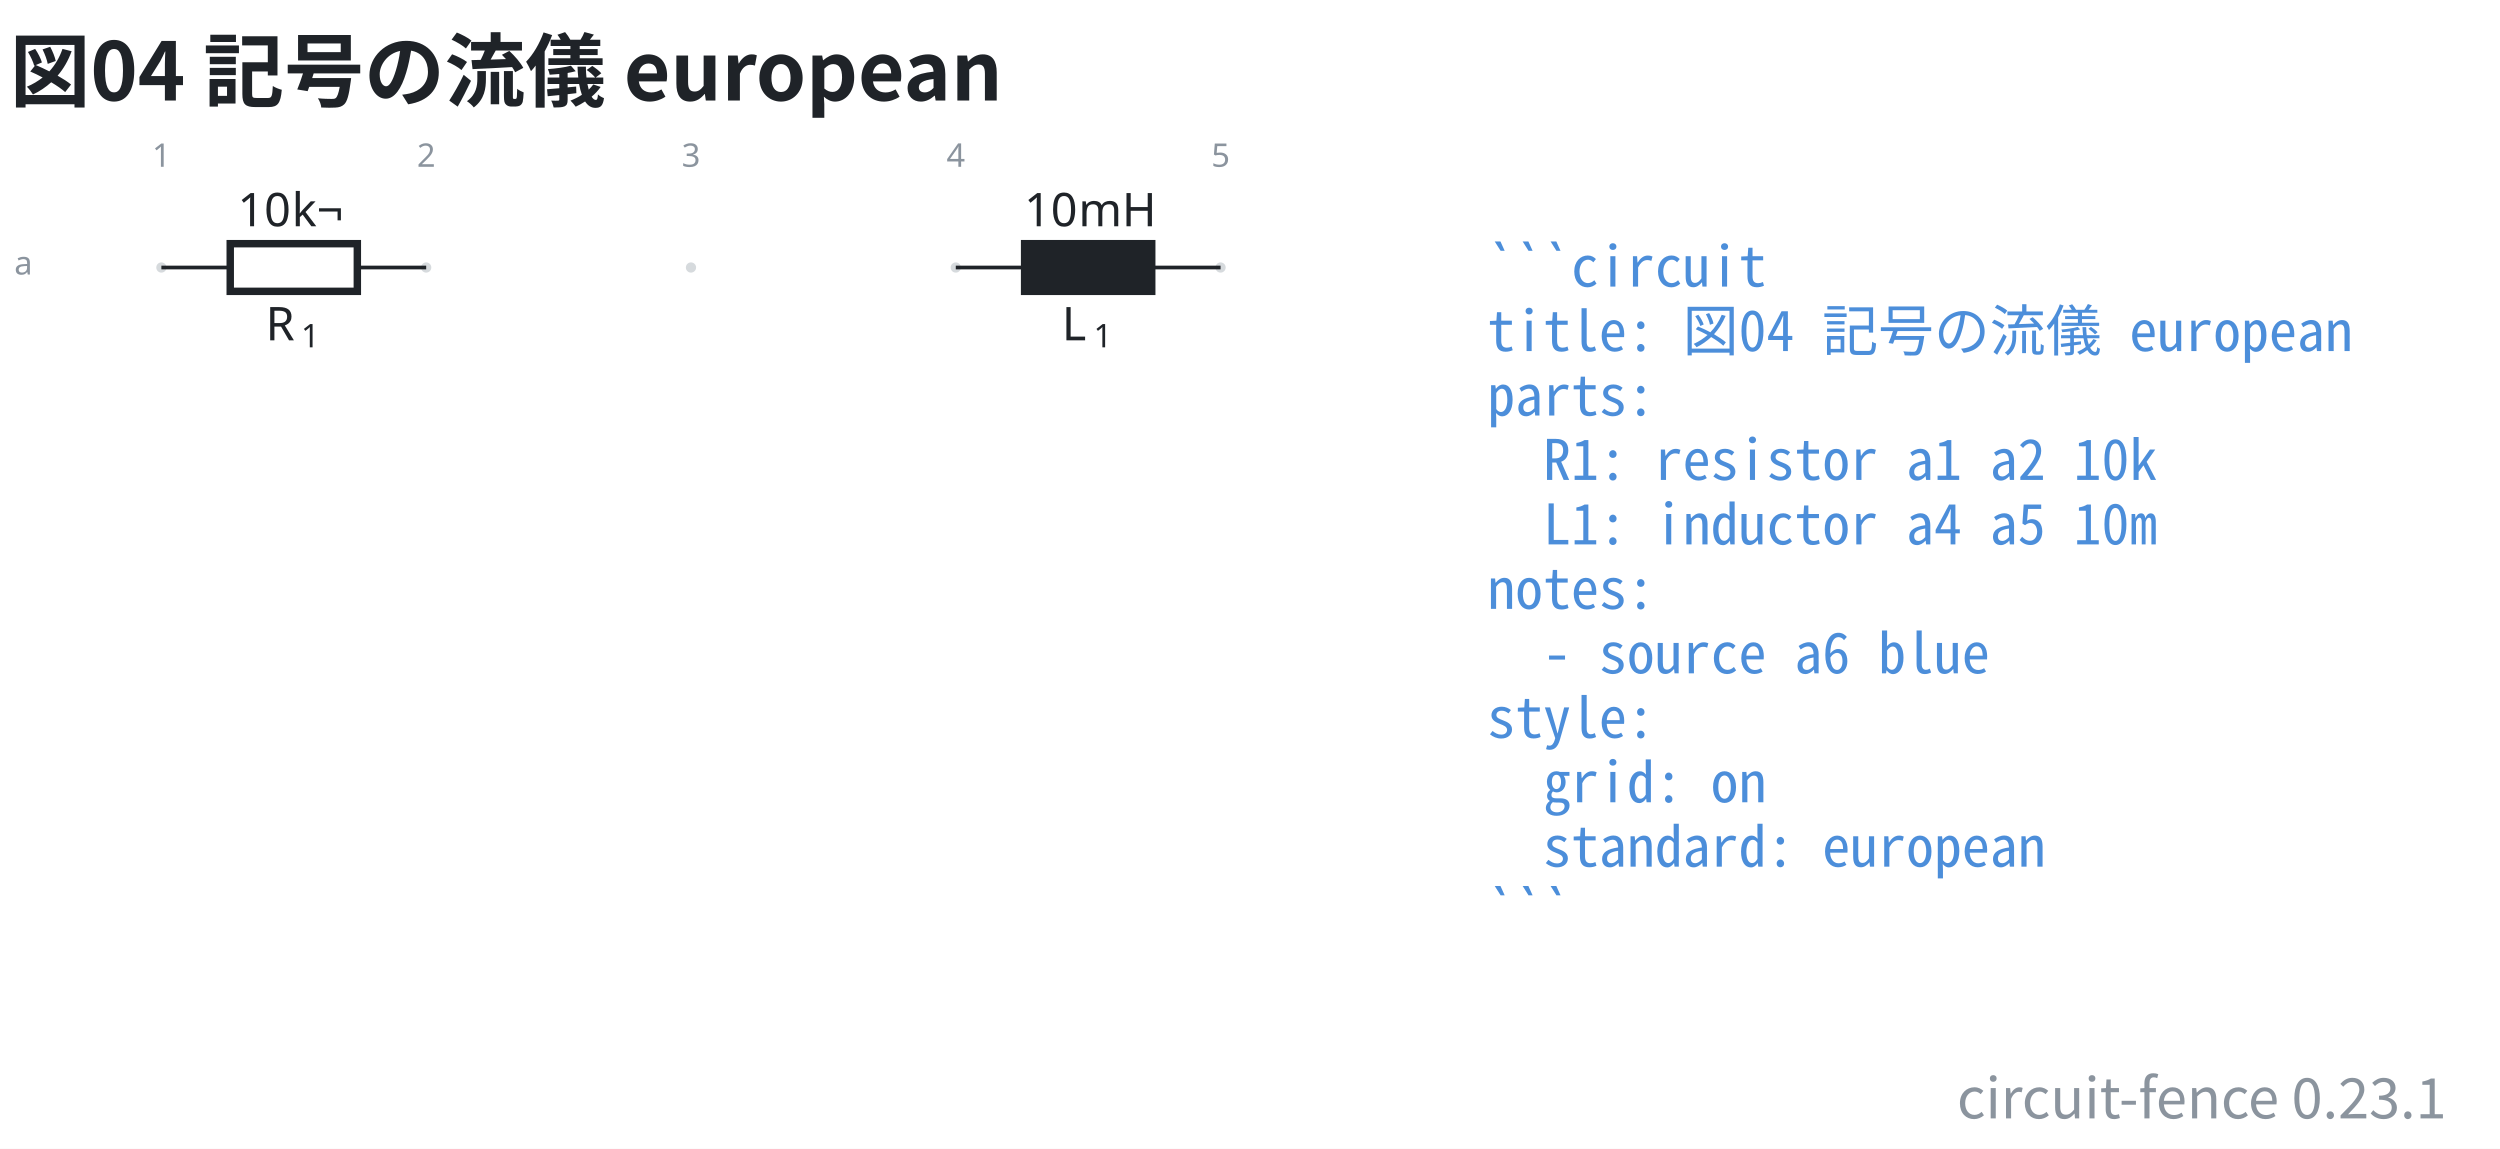
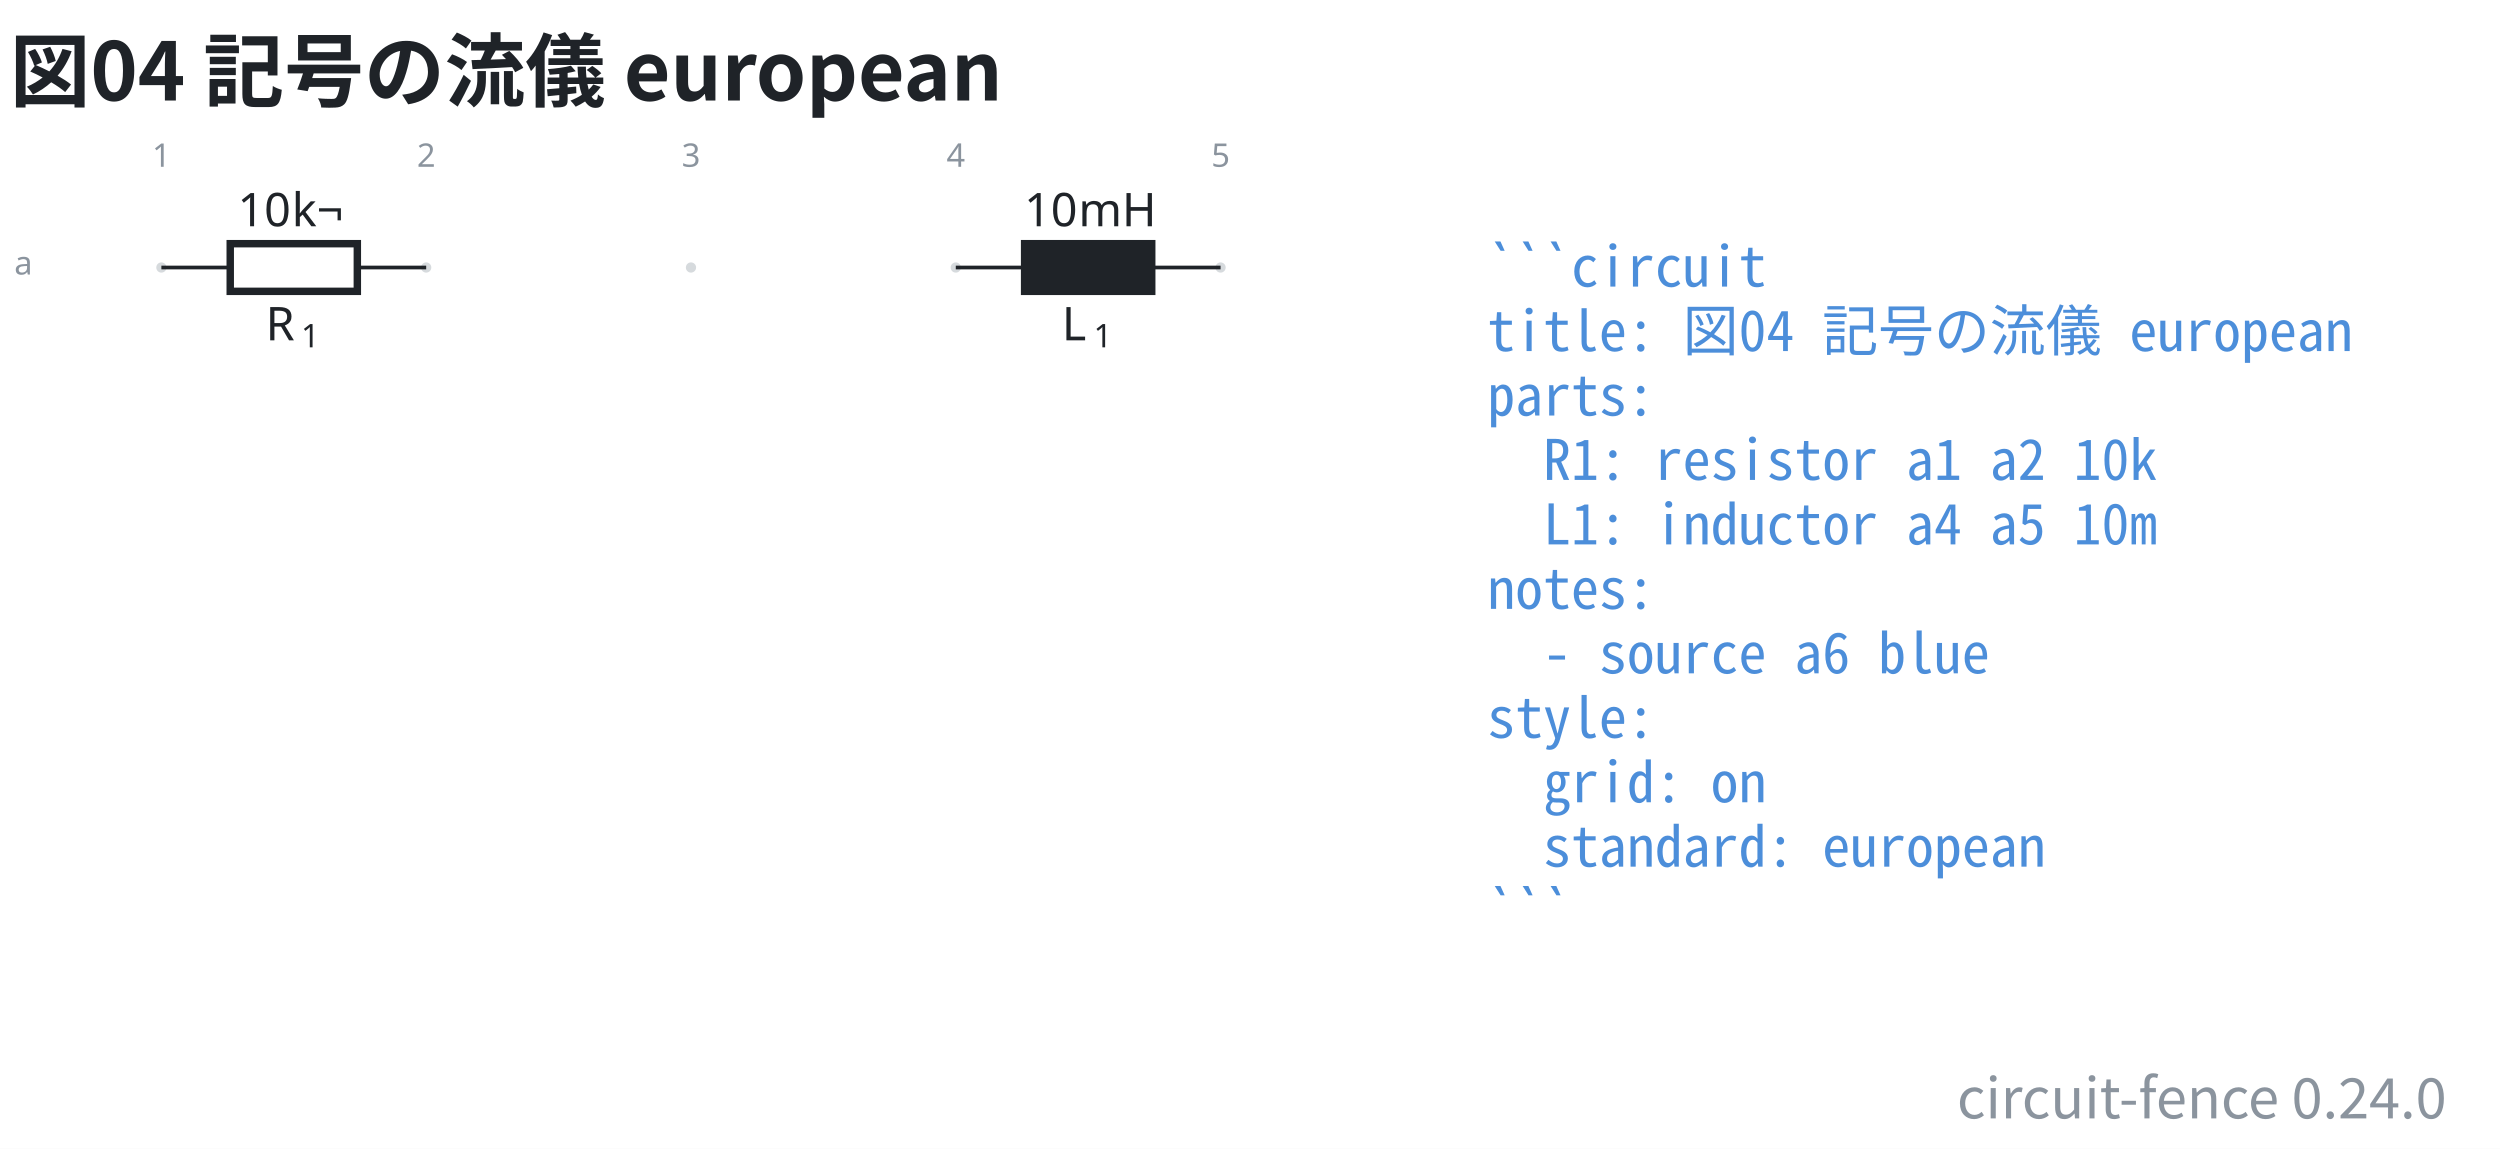
- <svg xmlns="http://www.w3.org/2000/svg" data-figure-paper="#ffffff" data-circuit-fence="0.23.1" fill="#1f2328" width="716.343" height="329.179" viewBox="-72 -72 537.257 246.884">
+ <svg xmlns="http://www.w3.org/2000/svg" data-figure-paper="#ffffff" data-circuit-fence="0.24.0" fill="#1f2328" width="716.343" height="329.179" viewBox="-72 -72 537.257 246.884">
  <rect x="-72" y="-72" width="537.257" height="246.884" fill="#ffffff" />
  <g stroke="#1f2328" stroke-miterlimit="10" stroke-width=".8">
    <path fill="#8b949e" fill-opacity=".35" stroke="none" stroke-opacity=".35" d="M-36.218-14.511a1.1 1.1 0 1 0-2.2 0 1.1 1.1 0 0 0 2.2 0M20.688-14.511a1.1 1.1 0 1 0-2.2 0 1.1 1.1 0 0 0 2.2 0M77.593-14.511a1.1 1.1 0 1 0-2.2 0 1.1 1.1 0 0 0 2.2 0M134.499-14.511a1.1 1.1 0 1 0-2.2 0 1.1 1.1 0 0 0 2.2 0M191.404-14.511a1.1 1.1 0 1 0-2.2 0 1.1 1.1 0 0 0 2.2 0m-1.1 0" />
    <g fill="#8b949e" stroke="#8b949e">
      <text x="-37.318" y="-14.511" fill="#8b949e" stroke="none" font-family="cmr7" font-size="7" transform="translate(-1.993 -21.645)">1</text>
    </g>
    <g fill="#8b949e" stroke="#8b949e">
      <text x="-37.318" y="-14.511" fill="#8b949e" stroke="none" font-family="cmr7" font-size="7" transform="translate(54.912 -21.645)">2</text>
    </g>
    <g fill="#8b949e" stroke="#8b949e">
      <text x="-37.318" y="-14.511" fill="#8b949e" stroke="none" font-family="cmr7" font-size="7" transform="translate(111.818 -21.645)">3</text>
    </g>
    <g fill="#8b949e" stroke="#8b949e">
      <text x="-37.318" y="-14.511" fill="#8b949e" stroke="none" font-family="cmr7" font-size="7" transform="translate(168.723 -21.645)">4</text>
    </g>
    <g fill="#8b949e" stroke="#8b949e">
      <text x="-37.318" y="-14.511" fill="#8b949e" stroke="none" font-family="cmr7" font-size="7" transform="translate(225.629 -21.645)">5</text>
    </g>
    <g fill="#8b949e" stroke="#8b949e">
      <text x="-37.318" y="-14.511" fill="#8b949e" stroke="none" font-family="cmr7" font-size="7" transform="translate(-31.62 1.507)">a</text>
    </g>
    <path fill="none" d="M-37.318-14.511h.4m-.4 0h14.796m27.314 0h14.796m-.4 0h.4" />
    <g stroke-width="1.6">
      <path fill="none" d="M-22.522-19.633H4.792V-9.39h-27.314Z" />
    </g>
    <g stroke="none">
      <text x="-37.318" y="-14.511" font-family="cmmi10" font-size="10" transform="translate(22.413 15.648)">R</text>
      <text x="-29.725" y="-13.011" font-family="cmr7" font-size="7" transform="translate(22.413 15.648)">1</text>
    </g>
    <g stroke="none" font-family="cmr10" font-size="10">
      <text x="-37.318" y="-14.511" transform="translate(16.37 -8.863)">10</text>
      <text x="-25.651" y="-14.511" transform="translate(16.37 -8.863)">k¬</text>
    </g>
    <path fill="none" d="M133.399-14.511h.4m-.4 0h14.795m27.315 0h14.795m-.4 0h.4" />
    <g stroke-width="1.6">
      <path d="M148.194-19.633h27.315V-9.39h-27.315Z" />
    </g>
    <g stroke="none">
      <text x="-37.318" y="-14.511" font-family="cmmi10" font-size="10" transform="translate(193.523 15.648)">L</text>
      <text x="-30.512" y="-13.011" font-family="cmr7" font-size="7" transform="translate(193.523 15.648)">1</text>
    </g>
    <g stroke="none" font-family="cmr10" font-size="10">
      <text x="-37.318" y="-14.511" transform="translate(185.42 -8.863)">10</text>
      <text x="-25.651" y="-14.511" transform="translate(185.42 -8.863)">mH</text>
    </g>
    <g>
      <text x="-37.318" y="-14.511" fill="#4c8eda" stroke="none" font-family="'Noto Sans Mono CJK JP',ui-monospace,'SFMono-Regular',Consolas,'Liberation Mono',monospace" font-size="12" transform="translate(284.927 4.1)" xml:space="preserve">```circuit</text>
    </g>
    <g>
      <text x="-37.318" y="-14.511" fill="#4c8eda" stroke="none" font-family="'Noto Sans Mono CJK JP',ui-monospace,'SFMono-Regular',Consolas,'Liberation Mono',monospace" font-size="12" transform="translate(284.927 17.956)" xml:space="preserve">title: 図04 記号の流儀 european</text>
    </g>
    <g>
      <text x="-37.318" y="-14.511" fill="#4c8eda" stroke="none" font-family="'Noto Sans Mono CJK JP',ui-monospace,'SFMono-Regular',Consolas,'Liberation Mono',monospace" font-size="12" transform="translate(284.927 31.813)" xml:space="preserve">parts:</text>
    </g>
    <g>
      <text x="-37.318" y="-14.511" fill="#4c8eda" stroke="none" font-family="'Noto Sans Mono CJK JP',ui-monospace,'SFMono-Regular',Consolas,'Liberation Mono',monospace" font-size="12" transform="translate(284.927 45.641)" xml:space="preserve">  R1: resistor a1 a2 10k</text>
    </g>
    <g>
      <text x="-37.318" y="-14.511" fill="#4c8eda" stroke="none" font-family="'Noto Sans Mono CJK JP',ui-monospace,'SFMono-Regular',Consolas,'Liberation Mono',monospace" font-size="12" transform="translate(284.927 59.498)" xml:space="preserve">  L1: inductor a4 a5 10m</text>
    </g>
    <g>
      <text x="-37.318" y="-14.511" fill="#4c8eda" stroke="none" font-family="'Noto Sans Mono CJK JP',ui-monospace,'SFMono-Regular',Consolas,'Liberation Mono',monospace" font-size="12" transform="translate(284.927 73.354)" xml:space="preserve">notes:</text>
    </g>
    <g>
      <text x="-37.318" y="-14.511" fill="#4c8eda" stroke="none" font-family="'Noto Sans Mono CJK JP',ui-monospace,'SFMono-Regular',Consolas,'Liberation Mono',monospace" font-size="12" transform="translate(284.927 87.21)" xml:space="preserve">  - source a6 blue</text>
    </g>
    <g>
      <text x="-37.318" y="-14.511" fill="#4c8eda" stroke="none" font-family="'Noto Sans Mono CJK JP',ui-monospace,'SFMono-Regular',Consolas,'Liberation Mono',monospace" font-size="12" transform="translate(284.927 101.067)" xml:space="preserve">style:</text>
    </g>
    <g>
      <text x="-37.318" y="-14.511" fill="#4c8eda" stroke="none" font-family="'Noto Sans Mono CJK JP',ui-monospace,'SFMono-Regular',Consolas,'Liberation Mono',monospace" font-size="12" transform="translate(284.927 114.924)" xml:space="preserve">  grid: on</text>
    </g>
    <g>
      <text x="-37.318" y="-14.511" fill="#4c8eda" stroke="none" font-family="'Noto Sans Mono CJK JP',ui-monospace,'SFMono-Regular',Consolas,'Liberation Mono',monospace" font-size="12" transform="translate(284.927 128.751)" xml:space="preserve">  standard: european</text>
    </g>
    <g>
      <text x="-37.318" y="-14.511" fill="#4c8eda" stroke="none" font-family="'Noto Sans Mono CJK JP',ui-monospace,'SFMono-Regular',Consolas,'Liberation Mono',monospace" font-size="12" transform="translate(284.927 142.608)" xml:space="preserve">```</text>
    </g>
    <g>
      <text x="-37.318" y="-14.511" fill="#1f2328" stroke="none" font-family="'Noto Sans CJK JP','Noto Sans JP','Hiragino Sans','Yu Gothic',sans-serif" font-size="17.28" transform="translate(-32.552 -35.889)" font-weight="bold">図04 記号の流儀 european</text>
    </g>
    <g>
-       <text x="-37.318" y="-14.511" fill="#8b949e" stroke="none" font-family="'Noto Sans CJK JP','Noto Sans JP','Hiragino Sans','Yu Gothic',sans-serif" font-size="12" transform="translate(491.097 182.853)" text-anchor="end">circuit-fence 0.23.1</text>
+       <text x="-37.318" y="-14.511" fill="#8b949e" stroke="none" font-family="'Noto Sans CJK JP','Noto Sans JP','Hiragino Sans','Yu Gothic',sans-serif" font-size="12" transform="translate(491.097 182.853)" text-anchor="end">circuit-fence 0.24.0</text>
    </g>
  </g>
</svg>
